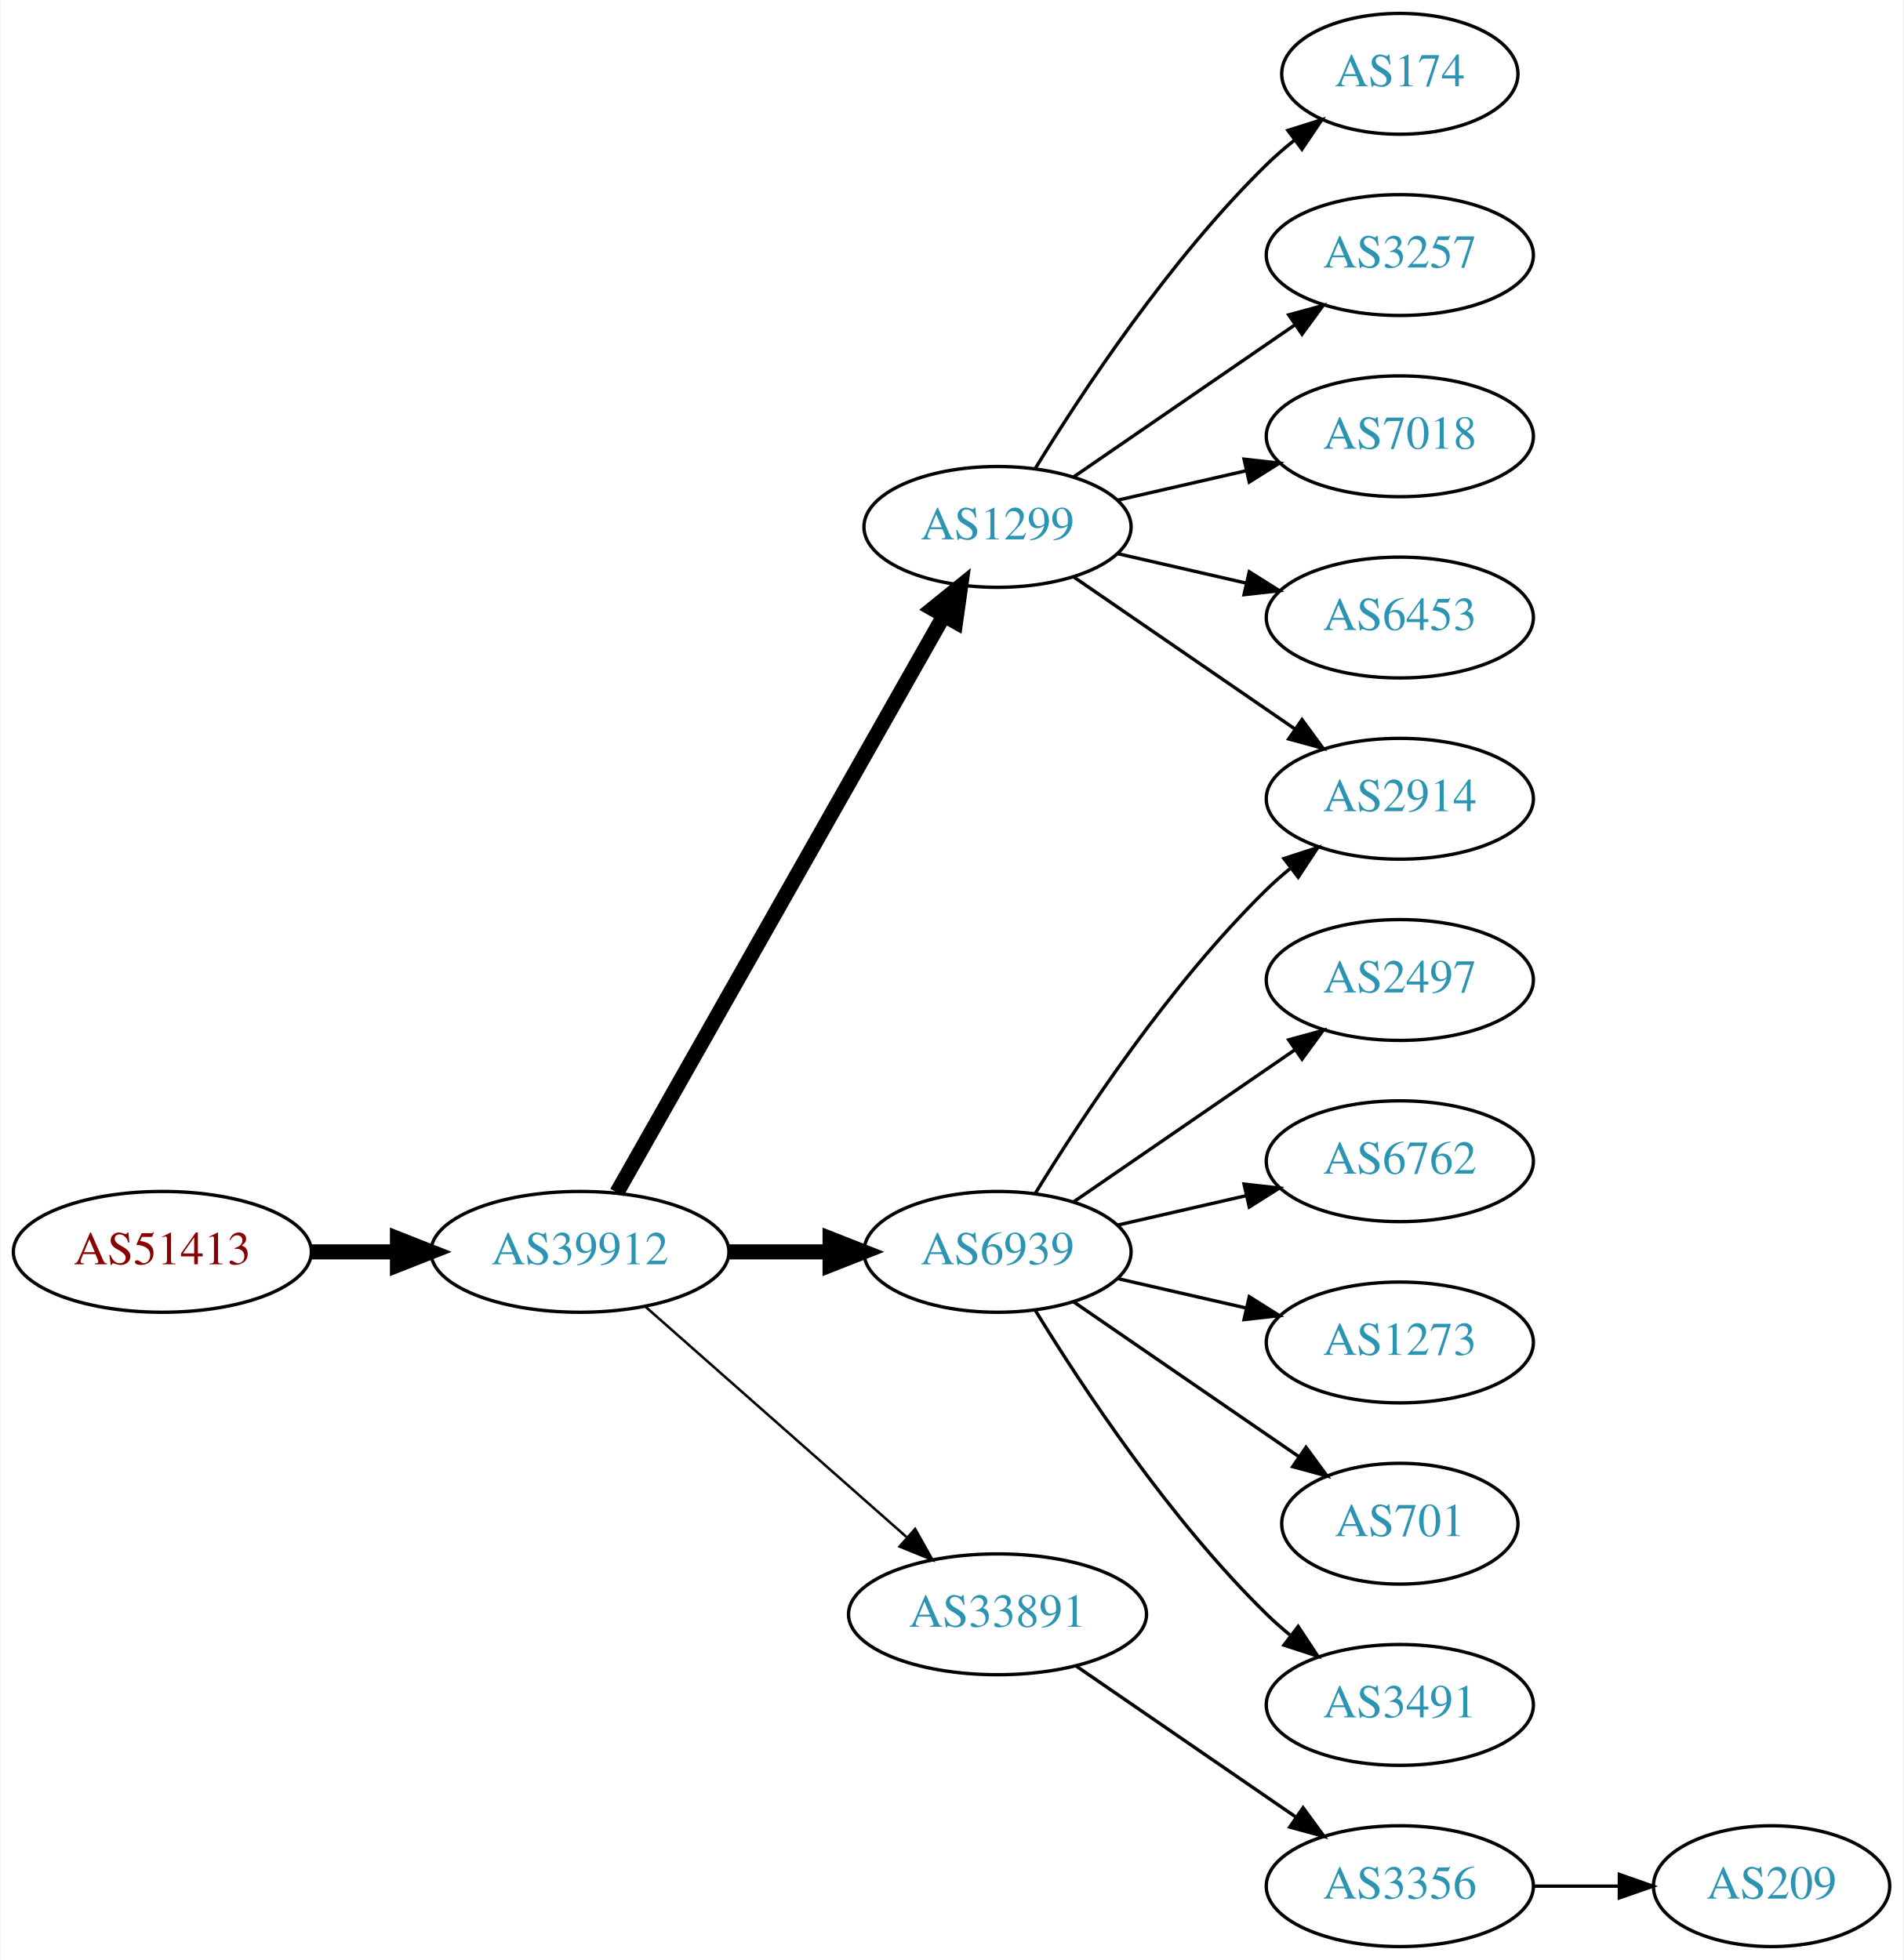
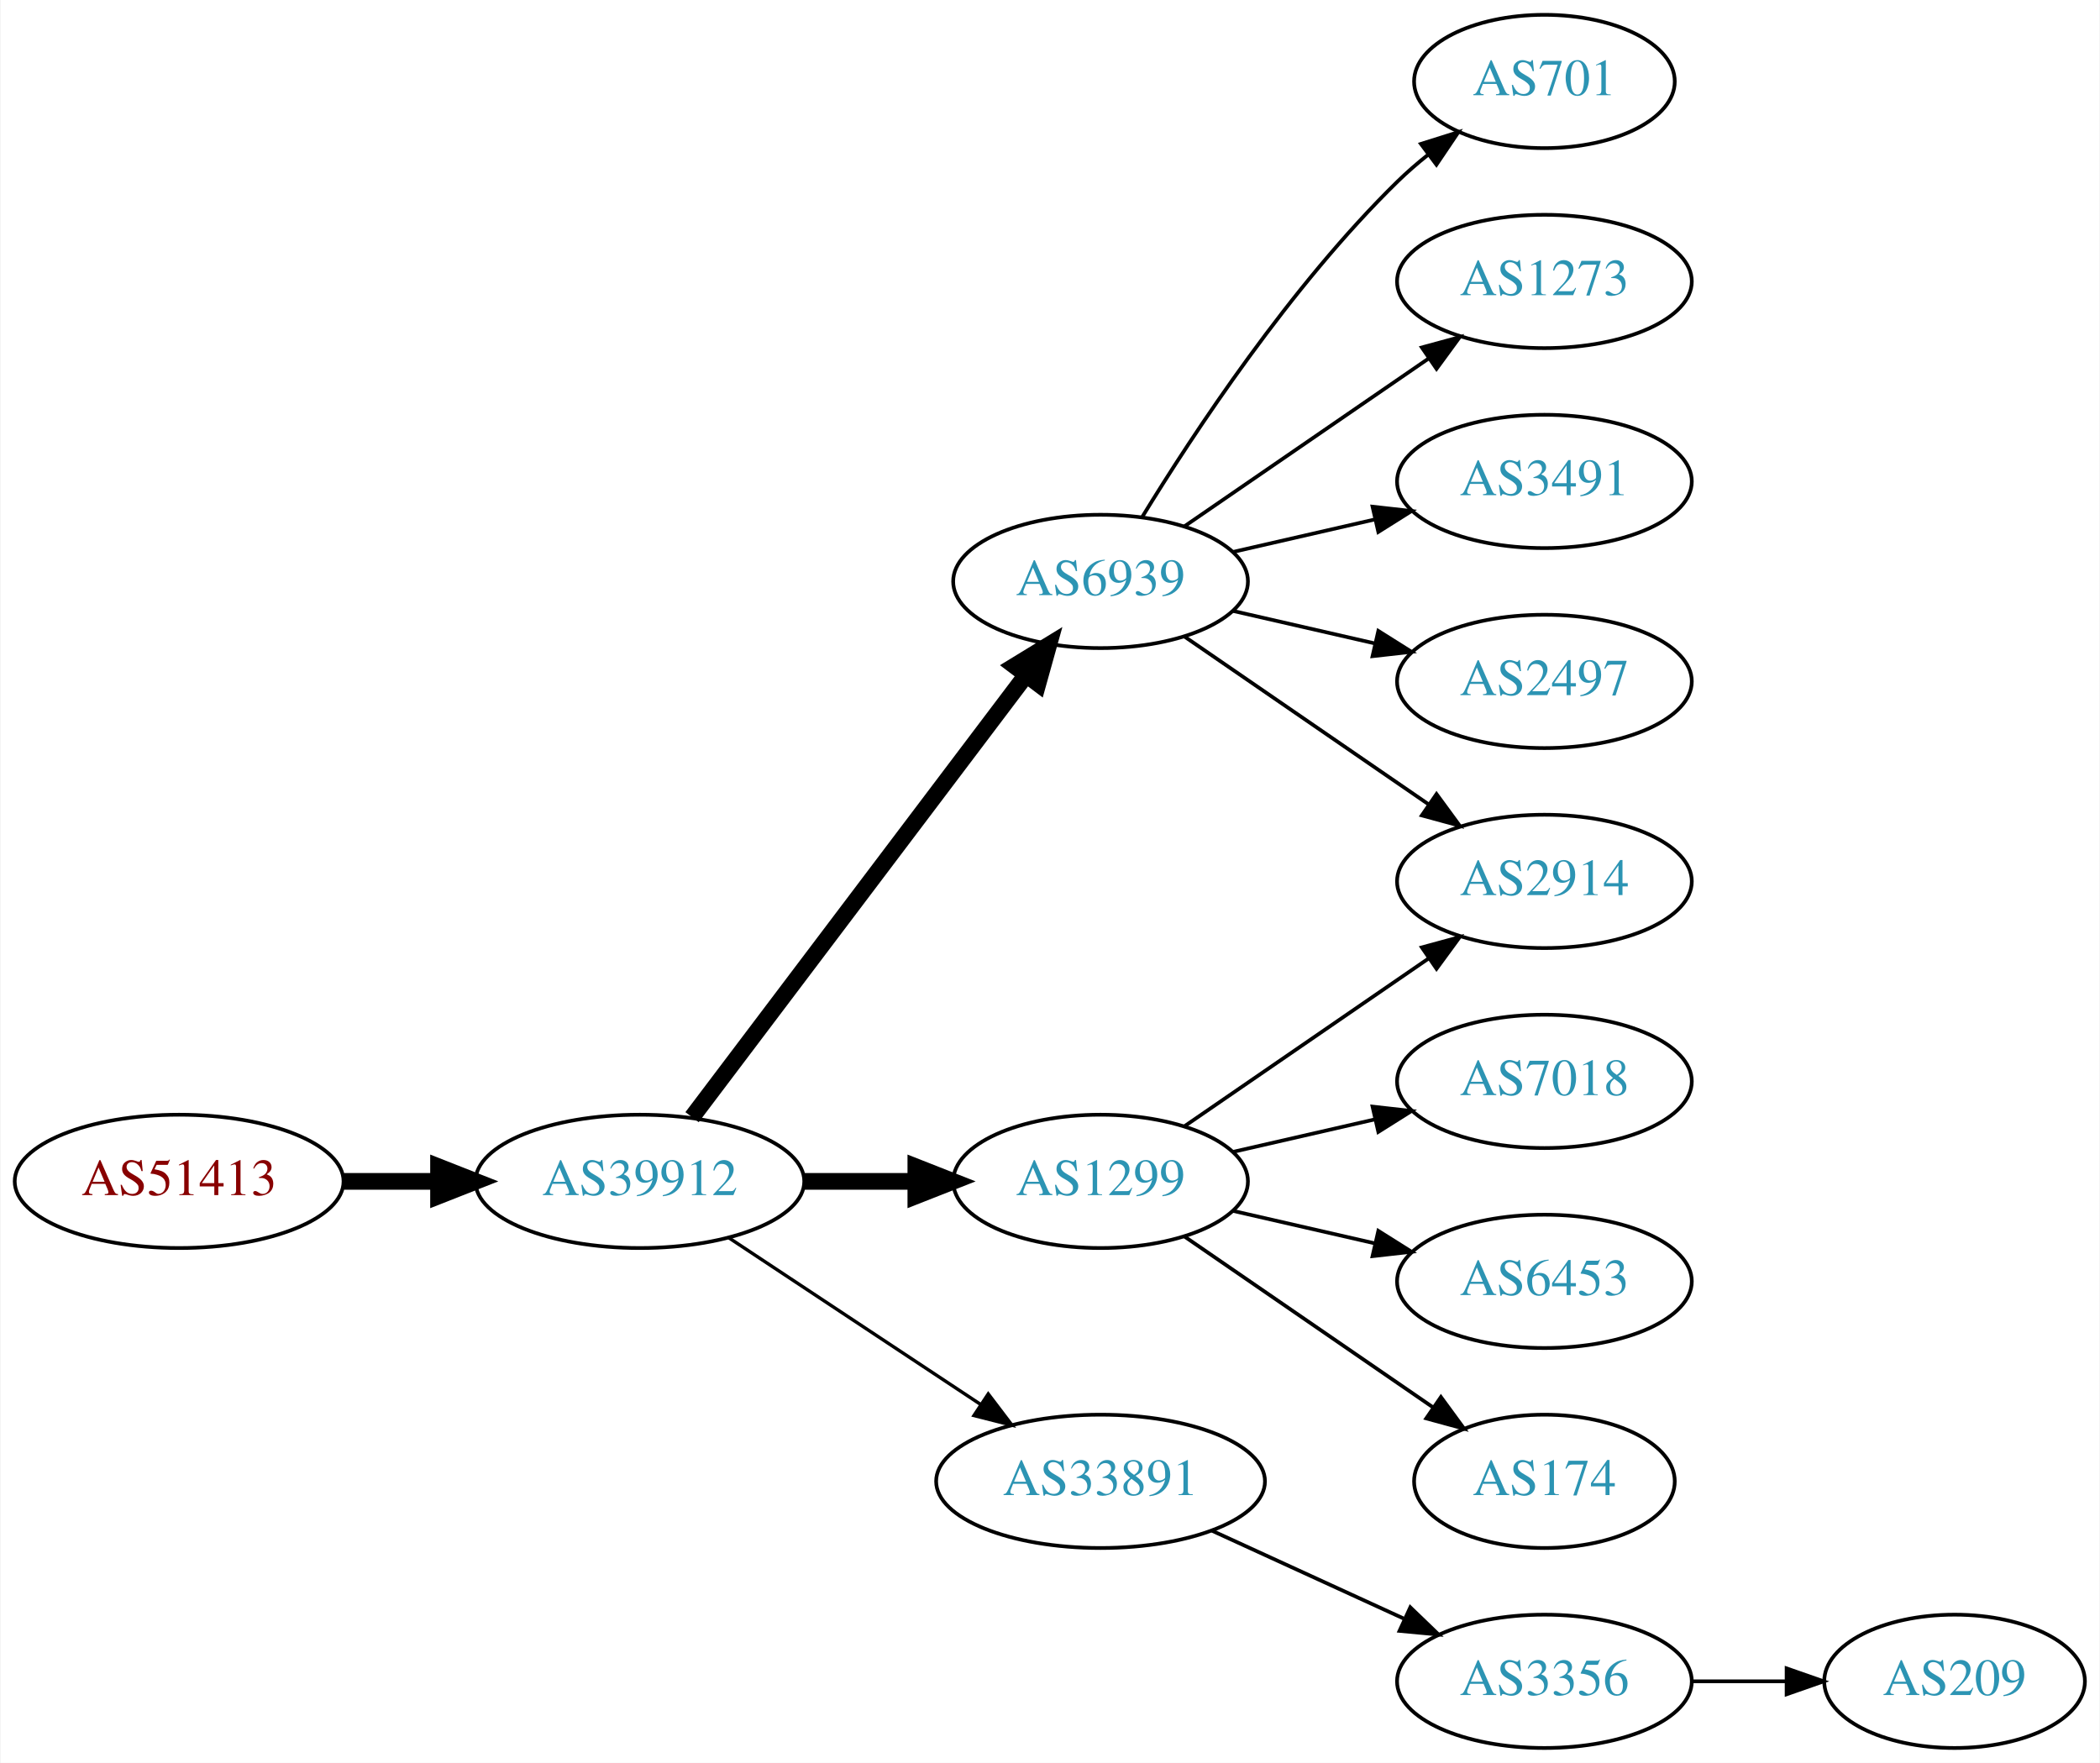
- <svg xmlns="http://www.w3.org/2000/svg" xmlns:xlink="http://www.w3.org/1999/xlink" width="567pt" height="584pt" viewBox="0.00 0.00 566.66 584.00">
-   <g id="graph0" class="graph" transform="scale(1 1) rotate(0) translate(4 580)">
-     <polygon fill="white" stroke="none" points="-4,4 -4,-580 562.663,-580 562.663,4 -4,4" />
+ <svg xmlns="http://www.w3.org/2000/svg" xmlns:xlink="http://www.w3.org/1999/xlink" width="567pt" height="476pt" viewBox="0.00 0.00 566.66 476.00">
+   <g id="graph0" class="graph" transform="scale(1 1) rotate(0) translate(4 472)">
+     <polygon fill="white" stroke="none" points="-4,4 -4,-472 562.663,-472 562.663,4 -4,4" />
    <g id="node1" class="node">
      <g id="a_node1">
        <a xlink:href="/asn/51413" xlink:title="AS51413 ~ Wirtschaftskammer Kaernten [AT]">
-           <ellipse fill="#ffffff" stroke="black" cx="44.196" cy="-207" rx="44.393" ry="18" />
-           <text text-anchor="middle" x="44.196" y="-203.3" font-family="Times,serif" font-size="14.00" fill="#880000">AS51413</text>
+           <ellipse fill="#ffffff" stroke="black" cx="44.196" cy="-153" rx="44.393" ry="18" />
+           <text text-anchor="middle" x="44.196" y="-149.3" font-family="Times,serif" font-size="14.00" fill="#880000">AS51413</text>
        </a>
      </g>
    </g>
    <g id="node2" class="node">
      <g id="a_node2">
        <a xlink:href="/asn/39912" xlink:title="AS39912 ~ oja.at GmbH [AT]">
-           <ellipse fill="#ffffff" stroke="black" cx="168.588" cy="-207" rx="44.393" ry="18" />
-           <text text-anchor="middle" x="168.588" y="-203.3" font-family="Times,serif" font-size="14.00" fill="#2c94b3">AS39912</text>
+           <ellipse fill="#ffffff" stroke="black" cx="168.588" cy="-153" rx="44.393" ry="18" />
+           <text text-anchor="middle" x="168.588" y="-149.3" font-family="Times,serif" font-size="14.00" fill="#2c94b3">AS39912</text>
        </a>
      </g>
    </g>
    <g id="edge1" class="edge">
-       <path fill="none" stroke="black" stroke-width="4.5" d="M88.692,-207C96.898,-207 105.569,-207 114.041,-207" />
-       <polygon fill="black" stroke="black" stroke-width="4.5" points="114.233,-210.938 124.233,-207 114.233,-203.063 114.233,-210.938" />
+       <path fill="none" stroke="black" stroke-width="4.5" d="M88.692,-153C96.898,-153 105.569,-153 114.041,-153" />
+       <polygon fill="black" stroke="black" stroke-width="4.5" points="114.233,-156.938 124.233,-153 114.233,-149.063 114.233,-156.938" />
    </g>
    <g id="node3" class="node">
      <g id="a_node3">
-         <a xlink:href="/asn/1299" xlink:title="AS1299 ~ Telia Carrier [EU]">
-           <ellipse fill="#ffffff" stroke="black" cx="292.98" cy="-423" rx="39.794" ry="18" />
-           <text text-anchor="middle" x="292.98" y="-419.3" font-family="Times,serif" font-size="14.00" fill="#2c94b3">AS1299</text>
+         <a xlink:href="/asn/6939" xlink:title="AS6939 ~ Hurricane Electric LLC [US]">
+           <ellipse fill="#ffffff" stroke="black" cx="292.98" cy="-315" rx="39.794" ry="18" />
+           <text text-anchor="middle" x="292.98" y="-311.3" font-family="Times,serif" font-size="14.00" fill="#2c94b3">AS6939</text>
        </a>
      </g>
    </g>
    <g id="edge2" class="edge">
-       <path fill="none" stroke="black" stroke-width="4.5" d="M179.604,-224.676C201.084,-262.584 251.677,-351.873 276.998,-396.559" />
-       <polygon fill="black" stroke="black" stroke-width="4.5" points="273.642,-398.623 281.998,-405.383 280.494,-394.741 273.642,-398.623" />
+       <path fill="none" stroke="black" stroke-width="4.5" d="M182.686,-170.337C204.311,-198.96 247.582,-256.233 272.705,-289.486" />
+       <polygon fill="black" stroke="black" stroke-width="4.5" points="269.807,-292.183 278.976,-297.788 276.09,-287.435 269.807,-292.183" />
    </g>
    <g id="node4" class="node">
      <g id="a_node4">
-         <a xlink:href="/asn/6939" xlink:title="AS6939 ~ Hurricane Electric LLC [US]">
-           <ellipse fill="#ffffff" stroke="black" cx="292.98" cy="-207" rx="39.794" ry="18" />
-           <text text-anchor="middle" x="292.98" y="-203.3" font-family="Times,serif" font-size="14.00" fill="#2c94b3">AS6939</text>
+         <a xlink:href="/asn/1299" xlink:title="AS1299 ~ Telia Carrier [EU]">
+           <ellipse fill="#ffffff" stroke="black" cx="292.98" cy="-153" rx="39.794" ry="18" />
+           <text text-anchor="middle" x="292.98" y="-149.3" font-family="Times,serif" font-size="14.00" fill="#2c94b3">AS1299</text>
        </a>
      </g>
    </g>
    <g id="edge3" class="edge">
-       <path fill="none" stroke="black" stroke-width="4.5" d="M213.084,-207C222.773,-207 233.11,-207 243.002,-207" />
-       <polygon fill="black" stroke="black" stroke-width="4.5" points="243.105,-210.938 253.105,-207 243.105,-203.063 243.105,-210.938" />
+       <path fill="none" stroke="black" stroke-width="4.5" d="M213.084,-153C222.773,-153 233.11,-153 243.002,-153" />
+       <polygon fill="black" stroke="black" stroke-width="4.5" points="243.105,-156.938 253.105,-153 243.105,-149.063 243.105,-156.938" />
    </g>
    <g id="node5" class="node">
      <g id="a_node5">
        <a xlink:href="/asn/33891" xlink:title="AS33891 ~ CORE-BACKBONE GMBH GLOBAL NETWORK [DE]">
-           <ellipse fill="#ffffff" stroke="black" cx="292.98" cy="-99" rx="44.393" ry="18" />
-           <text text-anchor="middle" x="292.98" y="-95.3" font-family="Times,serif" font-size="14.00" fill="#2c94b3">AS33891</text>
+           <ellipse fill="#ffffff" stroke="black" cx="292.98" cy="-72" rx="44.393" ry="18" />
+           <text text-anchor="middle" x="292.98" y="-68.3" font-family="Times,serif" font-size="14.00" fill="#2c94b3">AS33891</text>
        </a>
      </g>
    </g>
    <g id="edge4" class="edge">
-       <path fill="none" stroke="black" stroke-width="0.75" d="M188.177,-190.597C208.875,-172.333 242.481,-142.678 265.826,-122.079" />
-       <polygon fill="black" stroke="black" stroke-width="0.75" points="268.435,-124.444 273.618,-115.203 263.804,-119.195 268.435,-124.444" />
+       <path fill="none" stroke="black" stroke-width="0.9" d="M192.609,-137.765C211.841,-125.037 239.449,-106.766 260.686,-92.711" />
+       <polygon fill="black" stroke="black" stroke-width="0.9" points="262.655,-95.605 269.063,-87.167 258.792,-89.767 262.655,-95.605" />
    </g>
    <g id="node6" class="node">
      <g id="a_node6">
-         <a xlink:href="/asn/174" xlink:title="AS174 ~ Cogent Communications [US]">
-           <ellipse fill="#ffffff" stroke="black" cx="412.823" cy="-558" rx="35.194" ry="18" />
-           <text text-anchor="middle" x="412.823" y="-554.3" font-family="Times,serif" font-size="14.00" fill="#2c94b3">AS174</text>
+         <a xlink:href="/asn/2914" xlink:title="AS2914 ~ NTT America, Inc. [US]">
+           <ellipse fill="#ffffff" stroke="black" cx="412.823" cy="-234" rx="39.794" ry="18" />
+           <text text-anchor="middle" x="412.823" y="-230.3" font-family="Times,serif" font-size="14.00" fill="#2c94b3">AS2914</text>
        </a>
      </g>
    </g>
    <g id="edge5" class="edge">
-       <path fill="none" stroke="black" d="M304.246,-440.44C318.055,-462.991 344.243,-502.722 373.176,-531 375.712,-533.478 378.495,-535.89 381.371,-538.188" />
-       <polygon fill="black" stroke="black" points="379.48,-541.144 389.587,-544.321 383.667,-535.535 379.48,-541.144" />
+       <path fill="none" stroke="black" d="M315.595,-300.143C334.083,-287.435 360.897,-269.005 381.526,-254.825" />
+       <polygon fill="black" stroke="black" points="383.688,-257.586 389.947,-249.037 379.723,-251.817 383.688,-257.586" />
    </g>
    <g id="node7" class="node">
      <g id="a_node7">
-         <a xlink:href="/asn/3257" xlink:title="AS3257 ~ GTT [DE]">
-           <ellipse fill="#ffffff" stroke="black" cx="412.823" cy="-504" rx="39.794" ry="18" />
-           <text text-anchor="middle" x="412.823" y="-500.3" font-family="Times,serif" font-size="14.00" fill="#2c94b3">AS3257</text>
+         <a xlink:href="/asn/701" xlink:title="AS701 ~ UUNET [US]">
+           <ellipse fill="#ffffff" stroke="black" cx="412.823" cy="-450" rx="35.194" ry="18" />
+           <text text-anchor="middle" x="412.823" y="-446.3" font-family="Times,serif" font-size="14.00" fill="#2c94b3">AS701</text>
        </a>
      </g>
    </g>
    <g id="edge6" class="edge">
-       <path fill="none" stroke="black" d="M315.595,-437.857C334.083,-450.565 360.897,-468.995 381.526,-483.175" />
-       <polygon fill="black" stroke="black" points="379.723,-486.183 389.947,-488.963 383.688,-480.414 379.723,-486.183" />
+       <path fill="none" stroke="black" d="M304.246,-332.44C318.055,-354.991 344.243,-394.722 373.176,-423 375.712,-425.478 378.495,-427.89 381.371,-430.188" />
+       <polygon fill="black" stroke="black" points="379.48,-433.144 389.587,-436.321 383.667,-427.535 379.48,-433.144" />
    </g>
    <g id="node8" class="node">
      <g id="a_node8">
-         <a xlink:href="/asn/2914" xlink:title="AS2914 ~ NTT America, Inc. [US]">
-           <ellipse fill="#ffffff" stroke="black" cx="412.823" cy="-342" rx="39.794" ry="18" />
-           <text text-anchor="middle" x="412.823" y="-338.3" font-family="Times,serif" font-size="14.00" fill="#2c94b3">AS2914</text>
+         <a xlink:href="/asn/1273" xlink:title="AS1273 ~ Vodafone Group PLC [EU]">
+           <ellipse fill="#ffffff" stroke="black" cx="412.823" cy="-396" rx="39.794" ry="18" />
+           <text text-anchor="middle" x="412.823" y="-392.3" font-family="Times,serif" font-size="14.00" fill="#2c94b3">AS1273</text>
        </a>
      </g>
    </g>
    <g id="edge7" class="edge">
-       <path fill="none" stroke="black" d="M315.595,-408.143C334.083,-395.435 360.897,-377.005 381.526,-362.825" />
-       <polygon fill="black" stroke="black" points="383.688,-365.586 389.947,-357.037 379.723,-359.817 383.688,-365.586" />
+       <path fill="none" stroke="black" d="M315.595,-329.857C334.083,-342.565 360.897,-360.995 381.526,-375.175" />
+       <polygon fill="black" stroke="black" points="379.723,-378.183 389.947,-380.963 383.688,-372.414 379.723,-378.183" />
    </g>
    <g id="node9" class="node">
      <g id="a_node9">
-         <a xlink:href="/asn/7018" xlink:title="AS7018 ~ AT&amp;T Services, Inc. [US]">
-           <ellipse fill="#ffffff" stroke="black" cx="412.823" cy="-450" rx="39.794" ry="18" />
-           <text text-anchor="middle" x="412.823" y="-446.3" font-family="Times,serif" font-size="14.00" fill="#2c94b3">AS7018</text>
+         <a xlink:href="/asn/3491" xlink:title="AS3491 ~ PCCW Global, Inc. [US]">
+           <ellipse fill="#ffffff" stroke="black" cx="412.823" cy="-342" rx="39.794" ry="18" />
+           <text text-anchor="middle" x="412.823" y="-338.3" font-family="Times,serif" font-size="14.00" fill="#2c94b3">AS3491</text>
        </a>
      </g>
    </g>
    <g id="edge8" class="edge">
-       <path fill="none" stroke="black" d="M328.7,-430.955C340.7,-433.704 354.32,-436.825 367.013,-439.733" />
-       <polygon fill="black" stroke="black" points="366.415,-443.187 376.945,-442.009 367.979,-436.364 366.415,-443.187" />
+       <path fill="none" stroke="black" d="M328.7,-322.955C340.7,-325.704 354.32,-328.825 367.013,-331.733" />
+       <polygon fill="black" stroke="black" points="366.415,-335.187 376.945,-334.009 367.979,-328.364 366.415,-335.187" />
    </g>
    <g id="node10" class="node">
      <g id="a_node10">
-         <a xlink:href="/asn/6453" xlink:title="AS6453 ~ TATA COMMUNICATIONS (AMERICA) INC [US]">
-           <ellipse fill="#ffffff" stroke="black" cx="412.823" cy="-396" rx="39.794" ry="18" />
-           <text text-anchor="middle" x="412.823" y="-392.3" font-family="Times,serif" font-size="14.00" fill="#2c94b3">AS6453</text>
-         </a>
-       </g>
-     </g>
-     <g id="edge9" class="edge">
-       <path fill="none" stroke="black" d="M328.7,-415.045C340.7,-412.296 354.32,-409.175 367.013,-406.267" />
-       <polygon fill="black" stroke="black" points="367.979,-409.636 376.945,-403.991 366.415,-402.813 367.979,-409.636" />
-     </g>
-     <g id="edge11" class="edge">
-       <path fill="none" stroke="black" d="M304.246,-224.44C318.055,-246.991 344.243,-286.722 373.176,-315 375.317,-317.092 377.634,-319.137 380.034,-321.106" />
-       <polygon fill="black" stroke="black" points="378.301,-324.185 388.375,-327.464 382.544,-318.618 378.301,-324.185" />
-     </g>
-     <g id="node11" class="node">
-       <g id="a_node11">
        <a xlink:href="/asn/2497" xlink:title="AS2497 ~ Internet Initiative Japan Inc. [JP]">
          <ellipse fill="#ffffff" stroke="black" cx="412.823" cy="-288" rx="39.794" ry="18" />
          <text text-anchor="middle" x="412.823" y="-284.3" font-family="Times,serif" font-size="14.00" fill="#2c94b3">AS2497</text>
        </a>
      </g>
    </g>
+     <g id="edge9" class="edge">
+       <path fill="none" stroke="black" d="M328.7,-307.045C340.7,-304.296 354.32,-301.175 367.013,-298.267" />
+       <polygon fill="black" stroke="black" points="367.979,-301.636 376.945,-295.991 366.415,-294.813 367.979,-301.636" />
+     </g>
+     <g id="edge11" class="edge">
+       <path fill="none" stroke="black" d="M315.595,-167.857C334.083,-180.565 360.897,-198.995 381.526,-213.175" />
+       <polygon fill="black" stroke="black" points="379.723,-216.183 389.947,-218.963 383.688,-210.414 379.723,-216.183" />
+     </g>
+     <g id="node11" class="node">
+       <g id="a_node11">
+         <a xlink:href="/asn/7018" xlink:title="AS7018 ~ AT&amp;T Services, Inc. [US]">
+           <ellipse fill="#ffffff" stroke="black" cx="412.823" cy="-180" rx="39.794" ry="18" />
+           <text text-anchor="middle" x="412.823" y="-176.3" font-family="Times,serif" font-size="14.00" fill="#2c94b3">AS7018</text>
+         </a>
+       </g>
+     </g>
    <g id="edge10" class="edge">
-       <path fill="none" stroke="black" d="M315.595,-221.857C334.083,-234.565 360.897,-252.995 381.526,-267.175" />
-       <polygon fill="black" stroke="black" points="379.723,-270.183 389.947,-272.963 383.688,-264.414 379.723,-270.183" />
+       <path fill="none" stroke="black" d="M328.7,-160.955C340.7,-163.704 354.32,-166.825 367.013,-169.733" />
+       <polygon fill="black" stroke="black" points="366.415,-173.187 376.945,-172.009 367.979,-166.364 366.415,-173.187" />
    </g>
    <g id="node12" class="node">
      <g id="a_node12">
-         <a xlink:href="/asn/6762" xlink:title="AS6762 ~ TELECOM ITALIA SPARKLE S.p.A. [IT]">
-           <ellipse fill="#ffffff" stroke="black" cx="412.823" cy="-234" rx="39.794" ry="18" />
-           <text text-anchor="middle" x="412.823" y="-230.3" font-family="Times,serif" font-size="14.00" fill="#2c94b3">AS6762</text>
+         <a xlink:href="/asn/6453" xlink:title="AS6453 ~ TATA COMMUNICATIONS (AMERICA) INC [US]">
+           <ellipse fill="#ffffff" stroke="black" cx="412.823" cy="-126" rx="39.794" ry="18" />
+           <text text-anchor="middle" x="412.823" y="-122.3" font-family="Times,serif" font-size="14.00" fill="#2c94b3">AS6453</text>
        </a>
      </g>
    </g>
    <g id="edge12" class="edge">
-       <path fill="none" stroke="black" d="M328.7,-214.955C340.7,-217.704 354.32,-220.825 367.013,-223.733" />
-       <polygon fill="black" stroke="black" points="366.415,-227.187 376.945,-226.009 367.979,-220.364 366.415,-227.187" />
+       <path fill="none" stroke="black" d="M328.7,-145.045C340.7,-142.296 354.32,-139.175 367.013,-136.267" />
+       <polygon fill="black" stroke="black" points="367.979,-139.636 376.945,-133.991 366.415,-132.813 367.979,-139.636" />
    </g>
    <g id="node13" class="node">
      <g id="a_node13">
-         <a xlink:href="/asn/1273" xlink:title="AS1273 ~ Vodafone Group PLC [EU]">
-           <ellipse fill="#ffffff" stroke="black" cx="412.823" cy="-180" rx="39.794" ry="18" />
-           <text text-anchor="middle" x="412.823" y="-176.3" font-family="Times,serif" font-size="14.00" fill="#2c94b3">AS1273</text>
+         <a xlink:href="/asn/174" xlink:title="AS174 ~ Cogent Communications [US]">
+           <ellipse fill="#ffffff" stroke="black" cx="412.823" cy="-72" rx="35.194" ry="18" />
+           <text text-anchor="middle" x="412.823" y="-68.3" font-family="Times,serif" font-size="14.00" fill="#2c94b3">AS174</text>
        </a>
      </g>
    </g>
    <g id="edge13" class="edge">
-       <path fill="none" stroke="black" d="M328.7,-199.045C340.7,-196.296 354.32,-193.175 367.013,-190.267" />
-       <polygon fill="black" stroke="black" points="367.979,-193.636 376.945,-187.991 366.415,-186.813 367.979,-193.636" />
+       <path fill="none" stroke="black" d="M315.595,-138.143C334.432,-125.195 361.912,-106.307 382.687,-92.026" />
+       <polygon fill="black" stroke="black" points="384.878,-94.768 391.136,-86.219 380.913,-88.999 384.878,-94.768" />
    </g>
    <g id="node14" class="node">
      <g id="a_node14">
-         <a xlink:href="/asn/701" xlink:title="AS701 ~ UUNET [US]">
-           <ellipse fill="#ffffff" stroke="black" cx="412.823" cy="-126" rx="35.194" ry="18" />
-           <text text-anchor="middle" x="412.823" y="-122.3" font-family="Times,serif" font-size="14.00" fill="#2c94b3">AS701</text>
-         </a>
-       </g>
-     </g>
-     <g id="edge14" class="edge">
-       <path fill="none" stroke="black" d="M315.595,-192.143C334.432,-179.195 361.912,-160.307 382.687,-146.027" />
-       <polygon fill="black" stroke="black" points="384.878,-148.768 391.136,-140.219 380.913,-142.999 384.878,-148.768" />
-     </g>
-     <g id="node15" class="node">
-       <g id="a_node15">
-         <a xlink:href="/asn/3491" xlink:title="AS3491 ~ PCCW Global, Inc. [US]">
-           <ellipse fill="#ffffff" stroke="black" cx="412.823" cy="-72" rx="39.794" ry="18" />
-           <text text-anchor="middle" x="412.823" y="-68.3" font-family="Times,serif" font-size="14.00" fill="#2c94b3">AS3491</text>
-         </a>
-       </g>
-     </g>
-     <g id="edge15" class="edge">
-       <path fill="none" stroke="black" d="M304.246,-189.56C318.055,-167.009 344.243,-127.278 373.176,-99 375.317,-96.908 377.634,-94.863 380.034,-92.894" />
-       <polygon fill="black" stroke="black" points="382.544,-95.382 388.375,-86.536 378.301,-89.815 382.544,-95.382" />
-     </g>
-     <g id="node16" class="node">
-       <g id="a_node16">
        <a xlink:href="/asn/3356" xlink:title="AS3356 ~ Level 3 Parent, LLC [US]">
          <ellipse fill="#ffffff" stroke="black" cx="412.823" cy="-18" rx="39.794" ry="18" />
          <text text-anchor="middle" x="412.823" y="-14.3" font-family="Times,serif" font-size="14.00" fill="#2c94b3">AS3356</text>
        </a>
      </g>
    </g>
-     <g id="edge16" class="edge">
-       <path fill="none" stroke="black" d="M316.423,-83.574C335.004,-70.802 361.565,-52.545 381.945,-38.537" />
-       <polygon fill="black" stroke="black" points="384.001,-41.371 390.259,-32.822 380.036,-35.602 384.001,-41.371" />
+     <g id="edge14" class="edge">
+       <path fill="none" stroke="black" d="M323.11,-58.652C338.721,-51.498 358.119,-42.609 374.791,-34.969" />
+       <polygon fill="black" stroke="black" points="376.61,-37.986 384.243,-30.638 373.694,-31.622 376.61,-37.986" />
    </g>
-     <g id="node17" class="node">
-       <g id="a_node17">
+     <g id="node15" class="node">
+       <g id="a_node15">
        <a xlink:href="/asn/209" xlink:title="AS209 ~ CenturyLink Communications, LLC [US]">
          <ellipse fill="#ffffff" stroke="black" cx="523.566" cy="-18" rx="35.194" ry="18" />
          <text text-anchor="middle" x="523.566" y="-14.3" font-family="Times,serif" font-size="14.00" fill="#2c94b3">AS209</text>
        </a>
      </g>
    </g>
-     <g id="edge17" class="edge">
+     <g id="edge15" class="edge">
      <path fill="none" stroke="black" d="M452.775,-18C461.007,-18 469.753,-18 478.169,-18" />
      <polygon fill="black" stroke="black" points="478.214,-21.5 488.214,-18 478.214,-14.5 478.214,-21.5" />
    </g>
  </g>
</svg>
